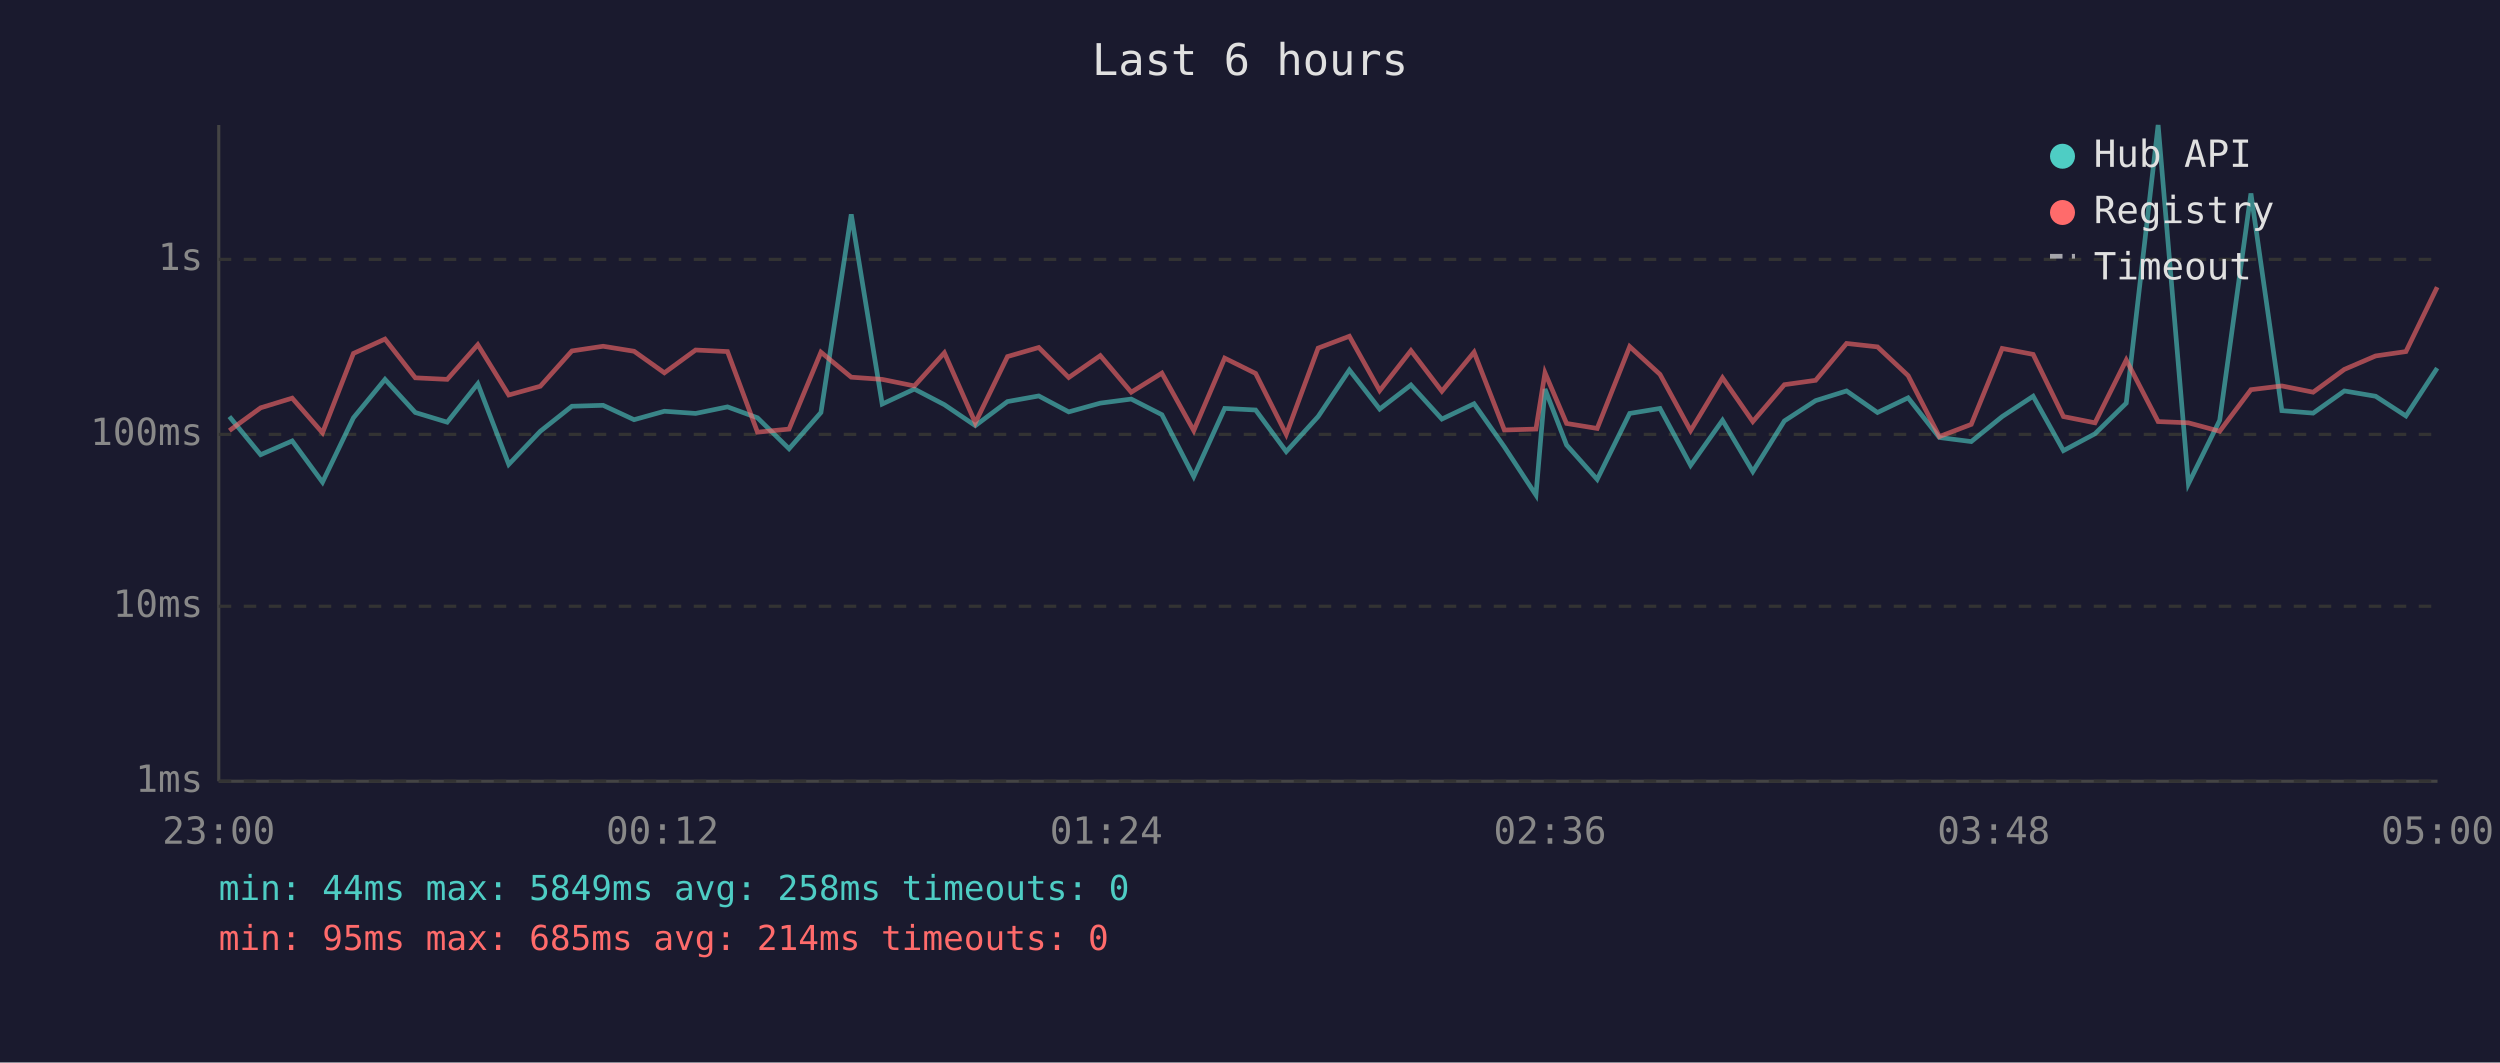
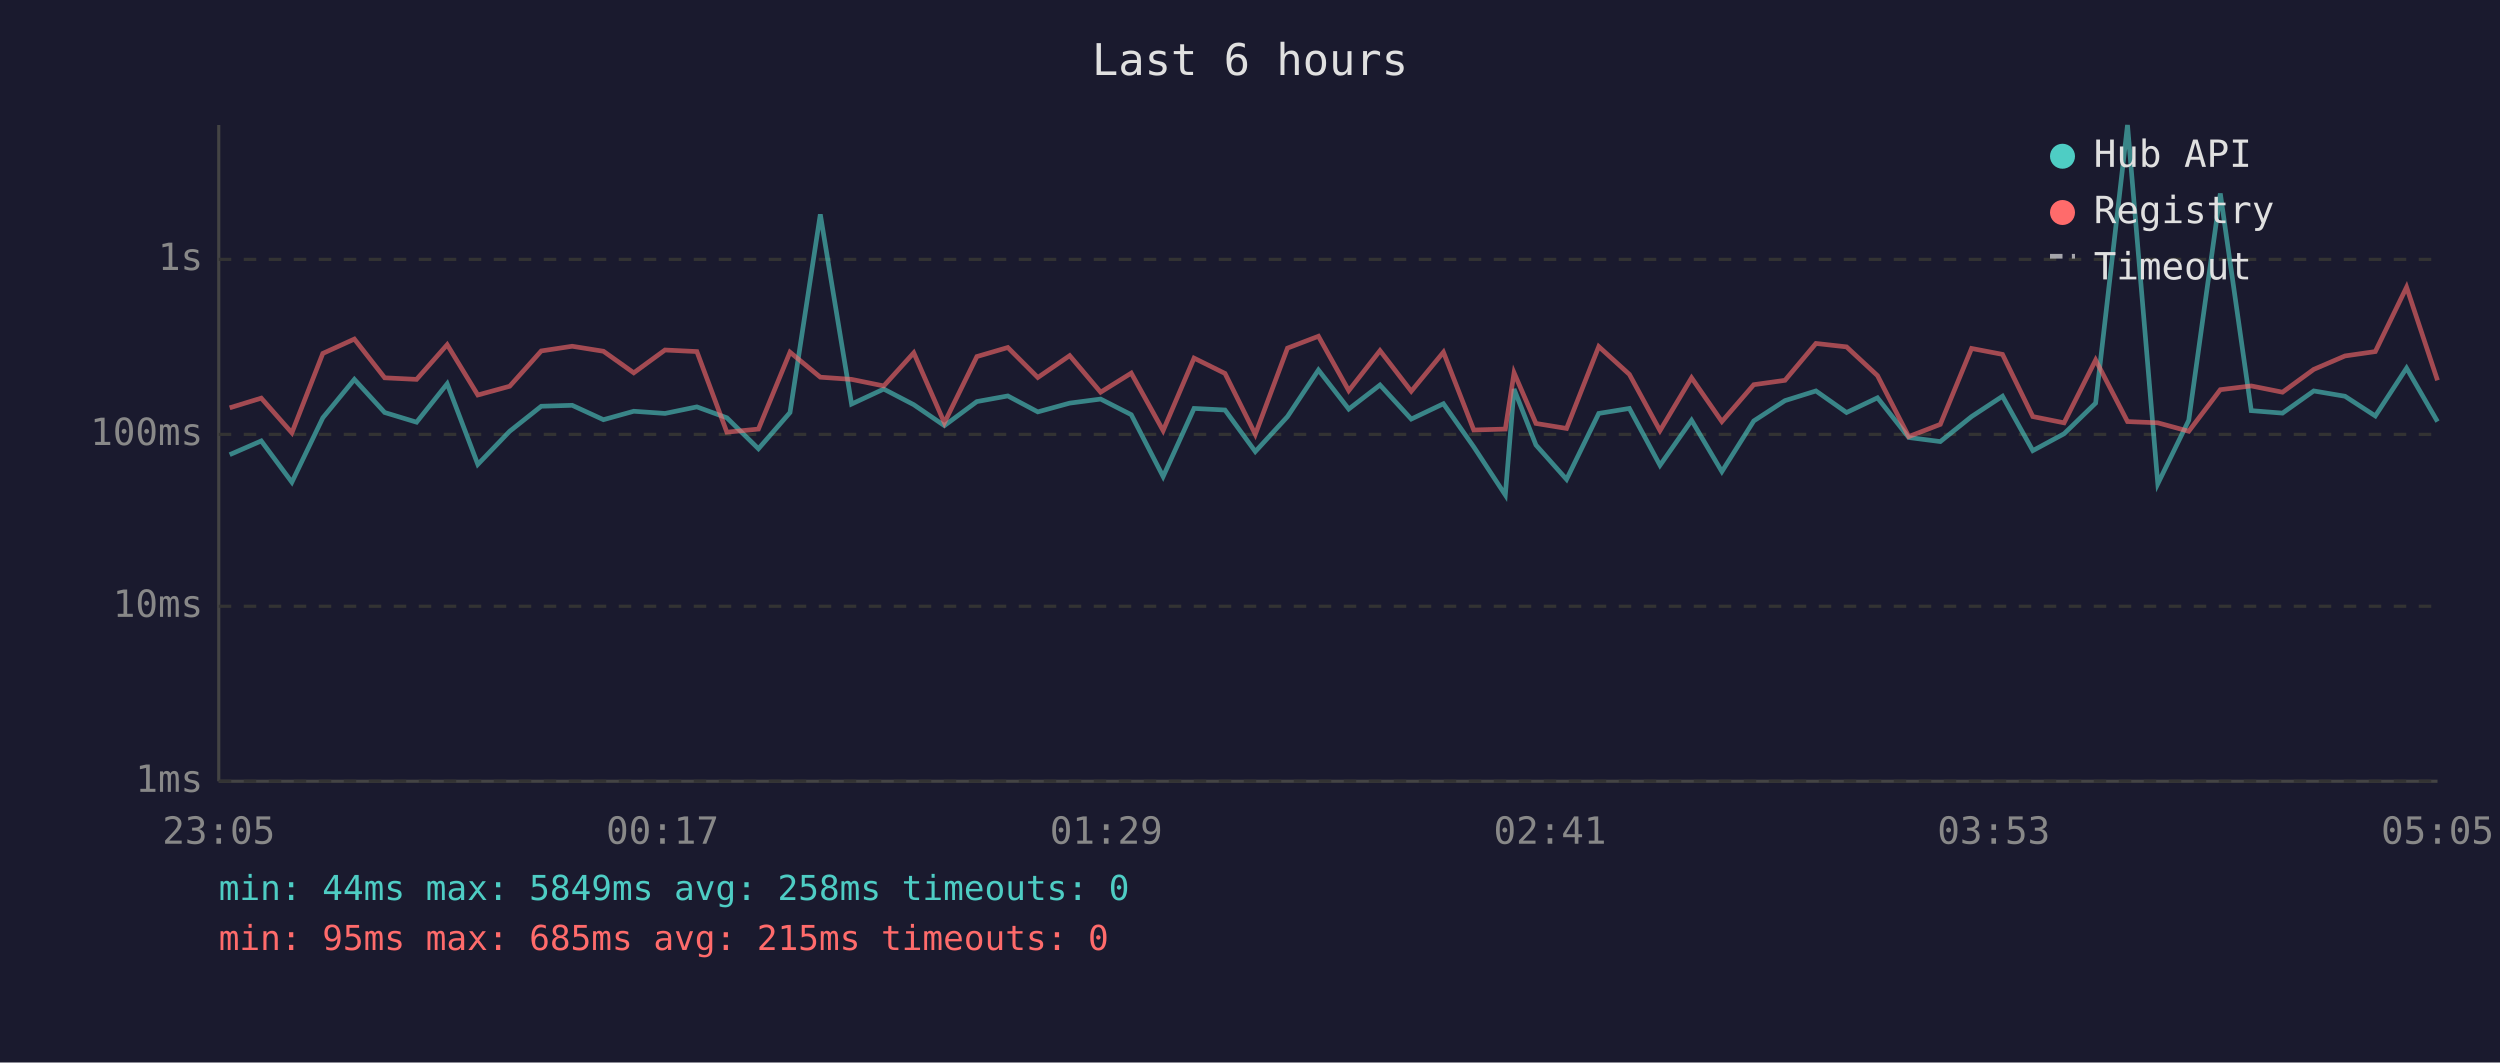
<svg xmlns="http://www.w3.org/2000/svg" viewBox="0 0 800 340" font-family="monospace" font-size="12">
  <rect width="800" height="340" fill="#1a1a2e" />
  <text x="400" y="24" fill="#e0e0e0" font-size="14" text-anchor="middle">Last 6 hours</text>
  <line x1="70" y1="40" x2="70" y2="250" stroke="#444" stroke-width="1" />
  <line x1="70" y1="250" x2="780" y2="250" stroke="#444" stroke-width="1" />
  <line x1="70" y1="250" x2="780" y2="250" stroke="#333" stroke-width="1" stroke-dasharray="4" />
  <text x="65" y="250" fill="#888" text-anchor="end" dominant-baseline="middle">1ms</text>
  <line x1="70" y1="194" x2="780" y2="194" stroke="#333" stroke-width="1" stroke-dasharray="4" />
  <text x="65" y="194" fill="#888" text-anchor="end" dominant-baseline="middle">10ms</text>
  <line x1="70" y1="139" x2="780" y2="139" stroke="#333" stroke-width="1" stroke-dasharray="4" />
  <text x="65" y="139" fill="#888" text-anchor="end" dominant-baseline="middle">100ms</text>
  <line x1="70" y1="83" x2="780" y2="83" stroke="#333" stroke-width="1" stroke-dasharray="4" />
  <text x="65" y="83" fill="#888" text-anchor="end" dominant-baseline="middle">1s</text>
-   <text x="70" y="270" fill="#888" text-anchor="middle">23:00</text>
-   <text x="212" y="270" fill="#888" text-anchor="middle">00:12</text>
-   <text x="354" y="270" fill="#888" text-anchor="middle">01:24</text>
-   <text x="496" y="270" fill="#888" text-anchor="middle">02:36</text>
-   <text x="638" y="270" fill="#888" text-anchor="middle">03:48</text>
-   <text x="780" y="270" fill="#888" text-anchor="middle">05:00</text>
-   <polyline points="73.4,133.3 83.4,145.5 93.5,141.1 103.2,154.3 113.1,133.7 123.2,121.4 132.9,132.0 143.1,135.1 152.9,122.8 162.8,148.6 172.9,138.0 183.0,130.0 193.0,129.7 202.9,134.3 212.6,131.6 222.6,132.3 232.8,130.2 242.4,133.7 252.5,143.6 262.7,132.0 272.4,68.6 282.3,129.3 292.6,124.5 302.2,129.5 312.1,136.2 322.4,128.5 332.4,126.7 342.0,131.8 352.1,129.0 362.0,127.7 371.8,132.7 382.0,152.5 391.9,130.7 401.8,131.2 411.6,144.5 421.8,133.3 431.8,118.4 441.5,130.9 451.5,123.2 461.4,134.1 471.7,129.2 481.4,143.0 491.5,158.4 494.4,124.5 501.3,142.4 511.1,153.4 521.5,132.3 531.2,130.7 541.0,148.9 551.2,134.5 560.9,150.9 571.0,134.7 581.0,128.2 590.9,125.1 600.8,132.0 610.6,127.3 620.6,140.0 630.8,141.3 640.7,133.3 650.6,126.8 660.3,144.2 670.4,138.8 680.4,129.0 690.6,40.0 700.3,154.8 710.3,134.5 720.3,61.9 730.2,131.4 740.2,132.2 750.2,125.1 760.2,126.8 769.9,133.1 779.9,117.8" fill="none" stroke="#4ecdc4" stroke-width="1.5" opacity="0.6" />
-   <polyline points="73.4,137.8 83.4,130.5 93.5,127.4 103.2,138.5 113.1,113.1 123.2,108.5 132.9,120.9 143.1,121.4 152.9,110.3 162.8,126.4 172.9,123.6 183.0,112.3 193.0,110.8 202.9,112.4 212.6,119.3 222.6,112.0 232.8,112.5 242.4,138.3 252.5,137.3 262.7,112.7 272.4,120.7 282.3,121.4 292.6,123.5 302.2,112.9 312.1,135.3 322.4,114.1 332.4,111.2 342.0,120.8 352.1,113.8 362.0,125.5 371.8,119.4 382.0,137.8 391.9,114.6 401.8,119.5 411.6,139.0 421.8,111.4 431.8,107.6 441.5,125.0 451.5,112.2 461.4,125.2 471.7,112.7 481.4,137.6 491.5,137.3 494.4,119.3 501.3,135.5 511.1,137.1 521.5,110.9 531.2,119.8 541.0,137.8 551.2,120.9 560.9,134.9 571.0,123.1 581.0,121.7 590.9,109.9 600.8,111.0 610.6,120.2 620.6,139.7 630.8,135.8 640.7,111.5 650.6,113.4 660.3,133.3 670.4,135.3 680.4,115.2 690.6,134.9 700.3,135.3 710.3,138.0 720.3,124.7 730.2,123.5 740.2,125.5 750.2,118.2 760.2,113.9 769.9,112.5 779.9,91.9" fill="none" stroke="#ff6b6b" stroke-width="1.5" opacity="0.6" />
+   <text x="70" y="270" fill="#888" text-anchor="middle">23:05</text>
+   <text x="212" y="270" fill="#888" text-anchor="middle">00:17</text>
+   <text x="354" y="270" fill="#888" text-anchor="middle">01:29</text>
+   <text x="496" y="270" fill="#888" text-anchor="middle">02:41</text>
+   <text x="638" y="270" fill="#888" text-anchor="middle">03:53</text>
+   <text x="780" y="270" fill="#888" text-anchor="middle">05:05</text>
+   <polyline points="73.5,145.5 83.6,141.1 93.4,154.3 103.3,133.7 113.4,121.4 123.1,132.0 133.3,135.1 143.1,122.8 152.9,148.6 163.1,138.0 173.2,130.0 183.1,129.7 193.1,134.3 202.8,131.6 212.8,132.3 223.0,130.2 232.6,133.7 242.7,143.6 252.8,132.0 262.5,68.6 272.5,129.3 282.8,124.5 292.4,129.5 302.2,136.2 312.6,128.5 322.5,126.7 332.1,131.8 342.3,129.0 352.2,127.7 362.0,132.7 372.2,152.5 382.1,130.7 392.0,131.2 401.7,144.5 412.0,133.3 421.9,118.4 431.6,130.9 441.6,123.2 451.6,134.1 461.9,129.2 471.6,143.0 481.7,158.4 484.5,124.5 491.5,142.4 501.3,153.4 511.6,132.3 521.4,130.7 531.2,148.9 541.3,134.5 551.0,150.9 561.2,134.7 571.2,128.2 581.1,125.1 590.9,132.0 600.8,127.3 610.8,140.0 620.9,141.3 630.9,133.3 640.8,126.8 650.5,144.2 660.5,138.8 670.6,129.0 680.8,40.0 690.5,154.8 700.4,134.5 710.5,61.9 720.4,131.4 730.4,132.2 740.4,125.1 750.4,126.8 760.1,133.1 770.1,117.8 780.0,134.9" fill="none" stroke="#4ecdc4" stroke-width="1.5" opacity="0.6" />
+   <polyline points="73.5,130.5 83.6,127.4 93.4,138.5 103.3,113.1 113.4,108.5 123.1,120.9 133.3,121.4 143.1,110.3 152.9,126.4 163.1,123.6 173.2,112.3 183.1,110.8 193.1,112.4 202.8,119.3 212.8,112.0 223.0,112.5 232.6,138.3 242.7,137.3 252.8,112.7 262.5,120.7 272.5,121.4 282.8,123.5 292.4,112.9 302.2,135.3 312.6,114.1 322.5,111.2 332.1,120.8 342.3,113.8 352.2,125.5 362.0,119.4 372.2,137.8 382.1,114.6 392.0,119.5 401.7,139.0 412.0,111.4 421.9,107.6 431.6,125.0 441.6,112.2 451.6,125.2 461.9,112.7 471.6,137.6 481.7,137.3 484.5,119.3 491.5,135.5 501.3,137.1 511.6,110.9 521.4,119.8 531.2,137.8 541.3,120.9 551.0,134.9 561.2,123.1 571.2,121.7 581.1,109.9 590.9,111.0 600.8,120.2 610.8,139.7 620.9,135.8 630.9,111.5 640.8,113.4 650.5,133.3 660.5,135.3 670.6,115.2 680.8,134.9 690.5,135.3 700.4,138.0 710.5,124.7 720.4,123.5 730.4,125.5 740.4,118.2 750.4,113.9 760.1,112.5 770.1,91.9 780.0,121.7" fill="none" stroke="#ff6b6b" stroke-width="1.5" opacity="0.6" />
  <circle cx="660" cy="50" r="4" fill="#4ecdc4" />
  <text x="670" y="50" fill="#e0e0e0" dominant-baseline="middle">Hub API</text>
  <circle cx="660" cy="68" r="4" fill="#ff6b6b" />
  <text x="670" y="68" fill="#e0e0e0" dominant-baseline="middle">Registry</text>
  <line x1="656" y1="82" x2="664" y2="82" stroke="#e0e0e0" stroke-width="1.5" stroke-dasharray="4,3" opacity="0.7" />
  <text x="670" y="86" fill="#e0e0e0" dominant-baseline="middle">Timeout</text>
  <text x="70" y="288" fill="#4ecdc4" font-size="11">min: 44ms  max: 5849ms  avg: 258ms  timeouts: 0</text>
-   <text x="70" y="304" fill="#ff6b6b" font-size="11">min: 95ms  max: 685ms  avg: 214ms  timeouts: 0</text>
+   <text x="70" y="304" fill="#ff6b6b" font-size="11">min: 95ms  max: 685ms  avg: 215ms  timeouts: 0</text>
</svg>
